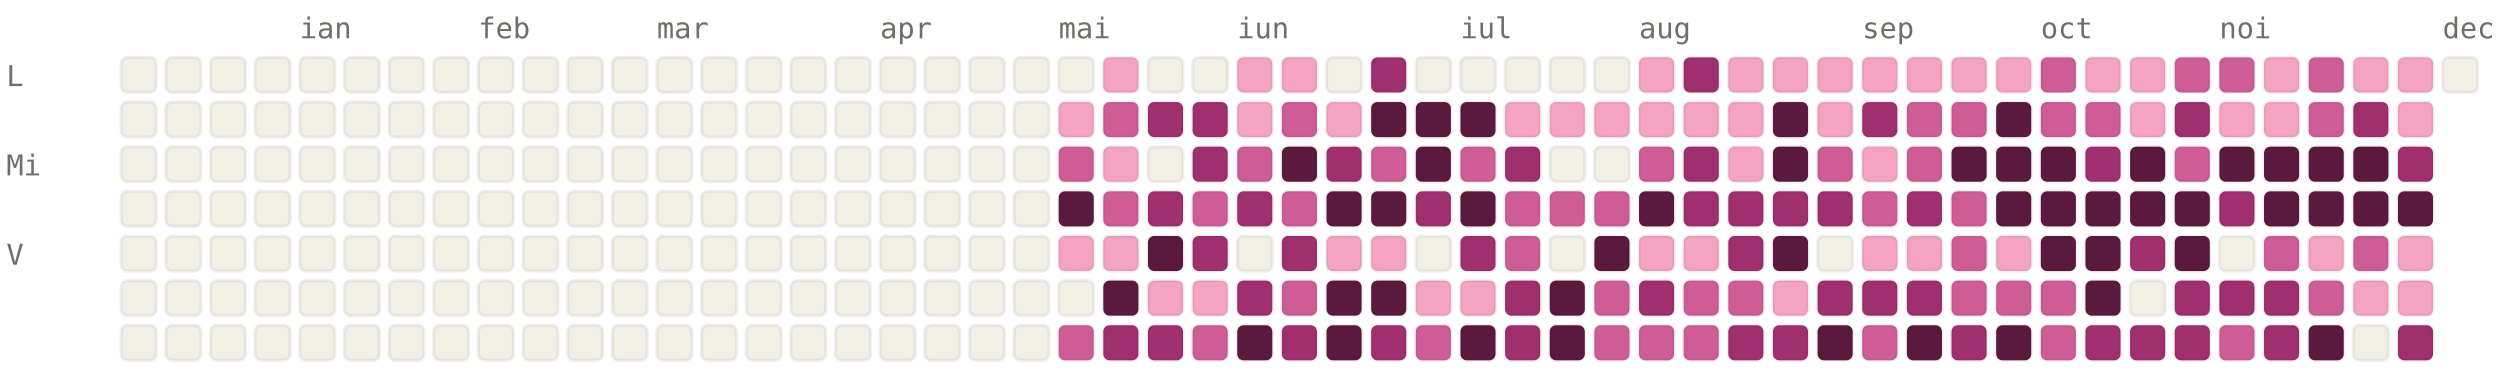
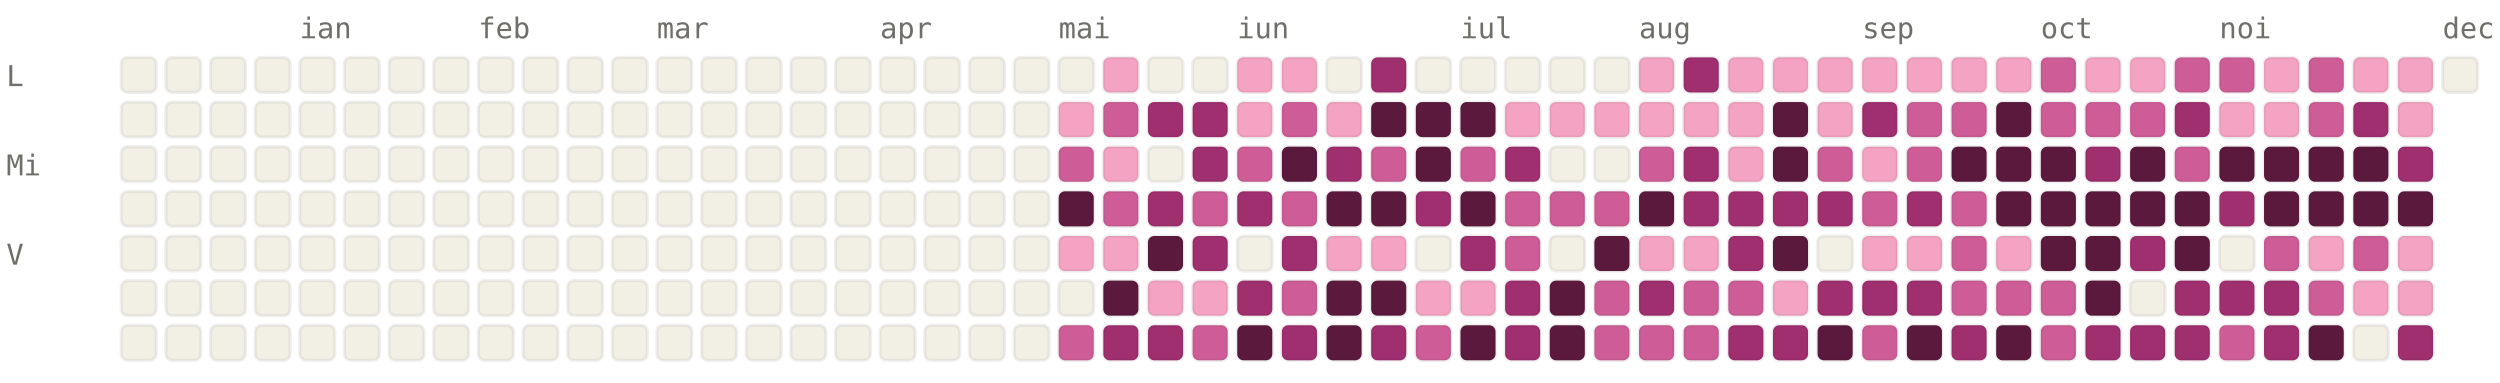
<svg xmlns="http://www.w3.org/2000/svg" viewBox="0 0 784 120" width="784" height="120" font-family="ui-monospace, SFMono-Regular, Menlo, monospace" font-size="9">
  <style>.l0{fill:#F2F0E5;stroke:rgba(0,0,0,0.06)}.l1{fill:#F4A4C2;stroke:rgba(0,0,0,0.06)}.l2{fill:#CE5D97;stroke:rgba(0,0,0,0.06)}.l3{fill:#A02F6F;stroke:rgba(0,0,0,0.06)}.l4{fill:#5C193E;stroke:rgba(0,0,0,0.06)}.lbl{fill:#6F6E69}@media (prefers-color-scheme: dark){.l0{fill:#1C1B1A;stroke:rgba(255,255,255,0.04)}.l1{fill:#451033;stroke:rgba(255,255,255,0.04)}.l2{fill:#751F4F;stroke:rgba(255,255,255,0.04)}.l3{fill:#CE5D97;stroke:rgba(255,255,255,0.04)}.l4{fill:#F4A4C2;stroke:rgba(255,255,255,0.04)}.lbl{fill:#878580}}</style>
  <text x="94" y="12" class="lbl">ian</text>
  <text x="150" y="12" class="lbl">feb</text>
  <text x="206" y="12" class="lbl">mar</text>
  <text x="276" y="12" class="lbl">apr</text>
  <text x="332" y="12" class="lbl">mai</text>
  <text x="388" y="12" class="lbl">iun</text>
  <text x="458" y="12" class="lbl">iul</text>
  <text x="514" y="12" class="lbl">aug</text>
  <text x="584" y="12" class="lbl">sep</text>
  <text x="640" y="12" class="lbl">oct</text>
  <text x="696" y="12" class="lbl">noi</text>
  <text x="766" y="12" class="lbl">dec</text>
  <text x="2" y="27" class="lbl">L</text>
  <text x="2" y="55" class="lbl">Mi</text>
  <text x="2" y="83" class="lbl">V</text>
  <rect x="38" y="18" width="11" height="11" rx="2" ry="2" class="l0" />
  <rect x="38" y="32" width="11" height="11" rx="2" ry="2" class="l0" />
  <rect x="38" y="46" width="11" height="11" rx="2" ry="2" class="l0" />
  <rect x="38" y="60" width="11" height="11" rx="2" ry="2" class="l0" />
  <rect x="38" y="74" width="11" height="11" rx="2" ry="2" class="l0" />
  <rect x="38" y="88" width="11" height="11" rx="2" ry="2" class="l0" />
  <rect x="38" y="102" width="11" height="11" rx="2" ry="2" class="l0" />
  <rect x="52" y="18" width="11" height="11" rx="2" ry="2" class="l0" />
  <rect x="52" y="32" width="11" height="11" rx="2" ry="2" class="l0" />
  <rect x="52" y="46" width="11" height="11" rx="2" ry="2" class="l0" />
  <rect x="52" y="60" width="11" height="11" rx="2" ry="2" class="l0" />
  <rect x="52" y="74" width="11" height="11" rx="2" ry="2" class="l0" />
  <rect x="52" y="88" width="11" height="11" rx="2" ry="2" class="l0" />
  <rect x="52" y="102" width="11" height="11" rx="2" ry="2" class="l0" />
  <rect x="66" y="18" width="11" height="11" rx="2" ry="2" class="l0" />
  <rect x="66" y="32" width="11" height="11" rx="2" ry="2" class="l0" />
  <rect x="66" y="46" width="11" height="11" rx="2" ry="2" class="l0" />
  <rect x="66" y="60" width="11" height="11" rx="2" ry="2" class="l0" />
  <rect x="66" y="74" width="11" height="11" rx="2" ry="2" class="l0" />
  <rect x="66" y="88" width="11" height="11" rx="2" ry="2" class="l0" />
  <rect x="66" y="102" width="11" height="11" rx="2" ry="2" class="l0" />
  <rect x="80" y="18" width="11" height="11" rx="2" ry="2" class="l0" />
  <rect x="80" y="32" width="11" height="11" rx="2" ry="2" class="l0" />
  <rect x="80" y="46" width="11" height="11" rx="2" ry="2" class="l0" />
  <rect x="80" y="60" width="11" height="11" rx="2" ry="2" class="l0" />
  <rect x="80" y="74" width="11" height="11" rx="2" ry="2" class="l0" />
  <rect x="80" y="88" width="11" height="11" rx="2" ry="2" class="l0" />
  <rect x="80" y="102" width="11" height="11" rx="2" ry="2" class="l0" />
  <rect x="94" y="18" width="11" height="11" rx="2" ry="2" class="l0" />
  <rect x="94" y="32" width="11" height="11" rx="2" ry="2" class="l0" />
  <rect x="94" y="46" width="11" height="11" rx="2" ry="2" class="l0" />
  <rect x="94" y="60" width="11" height="11" rx="2" ry="2" class="l0" />
  <rect x="94" y="74" width="11" height="11" rx="2" ry="2" class="l0" />
  <rect x="94" y="88" width="11" height="11" rx="2" ry="2" class="l0" />
  <rect x="94" y="102" width="11" height="11" rx="2" ry="2" class="l0" />
  <rect x="108" y="18" width="11" height="11" rx="2" ry="2" class="l0" />
  <rect x="108" y="32" width="11" height="11" rx="2" ry="2" class="l0" />
  <rect x="108" y="46" width="11" height="11" rx="2" ry="2" class="l0" />
  <rect x="108" y="60" width="11" height="11" rx="2" ry="2" class="l0" />
  <rect x="108" y="74" width="11" height="11" rx="2" ry="2" class="l0" />
  <rect x="108" y="88" width="11" height="11" rx="2" ry="2" class="l0" />
  <rect x="108" y="102" width="11" height="11" rx="2" ry="2" class="l0" />
  <rect x="122" y="18" width="11" height="11" rx="2" ry="2" class="l0" />
  <rect x="122" y="32" width="11" height="11" rx="2" ry="2" class="l0" />
  <rect x="122" y="46" width="11" height="11" rx="2" ry="2" class="l0" />
  <rect x="122" y="60" width="11" height="11" rx="2" ry="2" class="l0" />
  <rect x="122" y="74" width="11" height="11" rx="2" ry="2" class="l0" />
  <rect x="122" y="88" width="11" height="11" rx="2" ry="2" class="l0" />
  <rect x="122" y="102" width="11" height="11" rx="2" ry="2" class="l0" />
  <rect x="136" y="18" width="11" height="11" rx="2" ry="2" class="l0" />
  <rect x="136" y="32" width="11" height="11" rx="2" ry="2" class="l0" />
  <rect x="136" y="46" width="11" height="11" rx="2" ry="2" class="l0" />
  <rect x="136" y="60" width="11" height="11" rx="2" ry="2" class="l0" />
  <rect x="136" y="74" width="11" height="11" rx="2" ry="2" class="l0" />
  <rect x="136" y="88" width="11" height="11" rx="2" ry="2" class="l0" />
  <rect x="136" y="102" width="11" height="11" rx="2" ry="2" class="l0" />
  <rect x="150" y="18" width="11" height="11" rx="2" ry="2" class="l0" />
  <rect x="150" y="32" width="11" height="11" rx="2" ry="2" class="l0" />
  <rect x="150" y="46" width="11" height="11" rx="2" ry="2" class="l0" />
  <rect x="150" y="60" width="11" height="11" rx="2" ry="2" class="l0" />
  <rect x="150" y="74" width="11" height="11" rx="2" ry="2" class="l0" />
  <rect x="150" y="88" width="11" height="11" rx="2" ry="2" class="l0" />
  <rect x="150" y="102" width="11" height="11" rx="2" ry="2" class="l0" />
  <rect x="164" y="18" width="11" height="11" rx="2" ry="2" class="l0" />
  <rect x="164" y="32" width="11" height="11" rx="2" ry="2" class="l0" />
  <rect x="164" y="46" width="11" height="11" rx="2" ry="2" class="l0" />
  <rect x="164" y="60" width="11" height="11" rx="2" ry="2" class="l0" />
  <rect x="164" y="74" width="11" height="11" rx="2" ry="2" class="l0" />
  <rect x="164" y="88" width="11" height="11" rx="2" ry="2" class="l0" />
  <rect x="164" y="102" width="11" height="11" rx="2" ry="2" class="l0" />
  <rect x="178" y="18" width="11" height="11" rx="2" ry="2" class="l0" />
  <rect x="178" y="32" width="11" height="11" rx="2" ry="2" class="l0" />
  <rect x="178" y="46" width="11" height="11" rx="2" ry="2" class="l0" />
  <rect x="178" y="60" width="11" height="11" rx="2" ry="2" class="l0" />
  <rect x="178" y="74" width="11" height="11" rx="2" ry="2" class="l0" />
  <rect x="178" y="88" width="11" height="11" rx="2" ry="2" class="l0" />
  <rect x="178" y="102" width="11" height="11" rx="2" ry="2" class="l0" />
  <rect x="192" y="18" width="11" height="11" rx="2" ry="2" class="l0" />
  <rect x="192" y="32" width="11" height="11" rx="2" ry="2" class="l0" />
  <rect x="192" y="46" width="11" height="11" rx="2" ry="2" class="l0" />
  <rect x="192" y="60" width="11" height="11" rx="2" ry="2" class="l0" />
  <rect x="192" y="74" width="11" height="11" rx="2" ry="2" class="l0" />
  <rect x="192" y="88" width="11" height="11" rx="2" ry="2" class="l0" />
  <rect x="192" y="102" width="11" height="11" rx="2" ry="2" class="l0" />
  <rect x="206" y="18" width="11" height="11" rx="2" ry="2" class="l0" />
  <rect x="206" y="32" width="11" height="11" rx="2" ry="2" class="l0" />
  <rect x="206" y="46" width="11" height="11" rx="2" ry="2" class="l0" />
  <rect x="206" y="60" width="11" height="11" rx="2" ry="2" class="l0" />
  <rect x="206" y="74" width="11" height="11" rx="2" ry="2" class="l0" />
  <rect x="206" y="88" width="11" height="11" rx="2" ry="2" class="l0" />
  <rect x="206" y="102" width="11" height="11" rx="2" ry="2" class="l0" />
  <rect x="220" y="18" width="11" height="11" rx="2" ry="2" class="l0" />
  <rect x="220" y="32" width="11" height="11" rx="2" ry="2" class="l0" />
  <rect x="220" y="46" width="11" height="11" rx="2" ry="2" class="l0" />
  <rect x="220" y="60" width="11" height="11" rx="2" ry="2" class="l0" />
  <rect x="220" y="74" width="11" height="11" rx="2" ry="2" class="l0" />
  <rect x="220" y="88" width="11" height="11" rx="2" ry="2" class="l0" />
  <rect x="220" y="102" width="11" height="11" rx="2" ry="2" class="l0" />
  <rect x="234" y="18" width="11" height="11" rx="2" ry="2" class="l0" />
  <rect x="234" y="32" width="11" height="11" rx="2" ry="2" class="l0" />
  <rect x="234" y="46" width="11" height="11" rx="2" ry="2" class="l0" />
  <rect x="234" y="60" width="11" height="11" rx="2" ry="2" class="l0" />
  <rect x="234" y="74" width="11" height="11" rx="2" ry="2" class="l0" />
  <rect x="234" y="88" width="11" height="11" rx="2" ry="2" class="l0" />
  <rect x="234" y="102" width="11" height="11" rx="2" ry="2" class="l0" />
  <rect x="248" y="18" width="11" height="11" rx="2" ry="2" class="l0" />
  <rect x="248" y="32" width="11" height="11" rx="2" ry="2" class="l0" />
  <rect x="248" y="46" width="11" height="11" rx="2" ry="2" class="l0" />
  <rect x="248" y="60" width="11" height="11" rx="2" ry="2" class="l0" />
  <rect x="248" y="74" width="11" height="11" rx="2" ry="2" class="l0" />
  <rect x="248" y="88" width="11" height="11" rx="2" ry="2" class="l0" />
  <rect x="248" y="102" width="11" height="11" rx="2" ry="2" class="l0" />
  <rect x="262" y="18" width="11" height="11" rx="2" ry="2" class="l0" />
  <rect x="262" y="32" width="11" height="11" rx="2" ry="2" class="l0" />
  <rect x="262" y="46" width="11" height="11" rx="2" ry="2" class="l0" />
  <rect x="262" y="60" width="11" height="11" rx="2" ry="2" class="l0" />
  <rect x="262" y="74" width="11" height="11" rx="2" ry="2" class="l0" />
  <rect x="262" y="88" width="11" height="11" rx="2" ry="2" class="l0" />
  <rect x="262" y="102" width="11" height="11" rx="2" ry="2" class="l0" />
  <rect x="276" y="18" width="11" height="11" rx="2" ry="2" class="l0" />
  <rect x="276" y="32" width="11" height="11" rx="2" ry="2" class="l0" />
  <rect x="276" y="46" width="11" height="11" rx="2" ry="2" class="l0" />
  <rect x="276" y="60" width="11" height="11" rx="2" ry="2" class="l0" />
  <rect x="276" y="74" width="11" height="11" rx="2" ry="2" class="l0" />
  <rect x="276" y="88" width="11" height="11" rx="2" ry="2" class="l0" />
  <rect x="276" y="102" width="11" height="11" rx="2" ry="2" class="l0" />
  <rect x="290" y="18" width="11" height="11" rx="2" ry="2" class="l0" />
  <rect x="290" y="32" width="11" height="11" rx="2" ry="2" class="l0" />
  <rect x="290" y="46" width="11" height="11" rx="2" ry="2" class="l0" />
  <rect x="290" y="60" width="11" height="11" rx="2" ry="2" class="l0" />
  <rect x="290" y="74" width="11" height="11" rx="2" ry="2" class="l0" />
  <rect x="290" y="88" width="11" height="11" rx="2" ry="2" class="l0" />
  <rect x="290" y="102" width="11" height="11" rx="2" ry="2" class="l0" />
  <rect x="304" y="18" width="11" height="11" rx="2" ry="2" class="l0" />
  <rect x="304" y="32" width="11" height="11" rx="2" ry="2" class="l0" />
  <rect x="304" y="46" width="11" height="11" rx="2" ry="2" class="l0" />
  <rect x="304" y="60" width="11" height="11" rx="2" ry="2" class="l0" />
  <rect x="304" y="74" width="11" height="11" rx="2" ry="2" class="l0" />
  <rect x="304" y="88" width="11" height="11" rx="2" ry="2" class="l0" />
  <rect x="304" y="102" width="11" height="11" rx="2" ry="2" class="l0" />
  <rect x="318" y="18" width="11" height="11" rx="2" ry="2" class="l0" />
  <rect x="318" y="32" width="11" height="11" rx="2" ry="2" class="l0" />
  <rect x="318" y="46" width="11" height="11" rx="2" ry="2" class="l0" />
  <rect x="318" y="60" width="11" height="11" rx="2" ry="2" class="l0" />
  <rect x="318" y="74" width="11" height="11" rx="2" ry="2" class="l0" />
  <rect x="318" y="88" width="11" height="11" rx="2" ry="2" class="l0" />
  <rect x="318" y="102" width="11" height="11" rx="2" ry="2" class="l0" />
  <rect x="332" y="18" width="11" height="11" rx="2" ry="2" class="l0" />
  <rect x="332" y="32" width="11" height="11" rx="2" ry="2" class="l1" />
  <rect x="332" y="46" width="11" height="11" rx="2" ry="2" class="l2" />
  <rect x="332" y="60" width="11" height="11" rx="2" ry="2" class="l4" />
  <rect x="332" y="74" width="11" height="11" rx="2" ry="2" class="l1" />
  <rect x="332" y="88" width="11" height="11" rx="2" ry="2" class="l0" />
  <rect x="332" y="102" width="11" height="11" rx="2" ry="2" class="l2" />
  <rect x="346" y="18" width="11" height="11" rx="2" ry="2" class="l1" />
  <rect x="346" y="32" width="11" height="11" rx="2" ry="2" class="l2" />
  <rect x="346" y="46" width="11" height="11" rx="2" ry="2" class="l1" />
  <rect x="346" y="60" width="11" height="11" rx="2" ry="2" class="l2" />
  <rect x="346" y="74" width="11" height="11" rx="2" ry="2" class="l1" />
  <rect x="346" y="88" width="11" height="11" rx="2" ry="2" class="l4" />
  <rect x="346" y="102" width="11" height="11" rx="2" ry="2" class="l3" />
  <rect x="360" y="18" width="11" height="11" rx="2" ry="2" class="l0" />
  <rect x="360" y="32" width="11" height="11" rx="2" ry="2" class="l3" />
  <rect x="360" y="46" width="11" height="11" rx="2" ry="2" class="l0" />
  <rect x="360" y="60" width="11" height="11" rx="2" ry="2" class="l3" />
  <rect x="360" y="74" width="11" height="11" rx="2" ry="2" class="l4" />
  <rect x="360" y="88" width="11" height="11" rx="2" ry="2" class="l1" />
  <rect x="360" y="102" width="11" height="11" rx="2" ry="2" class="l3" />
  <rect x="374" y="18" width="11" height="11" rx="2" ry="2" class="l0" />
  <rect x="374" y="32" width="11" height="11" rx="2" ry="2" class="l3" />
  <rect x="374" y="46" width="11" height="11" rx="2" ry="2" class="l3" />
  <rect x="374" y="60" width="11" height="11" rx="2" ry="2" class="l2" />
  <rect x="374" y="74" width="11" height="11" rx="2" ry="2" class="l3" />
  <rect x="374" y="88" width="11" height="11" rx="2" ry="2" class="l1" />
  <rect x="374" y="102" width="11" height="11" rx="2" ry="2" class="l2" />
  <rect x="388" y="18" width="11" height="11" rx="2" ry="2" class="l1" />
  <rect x="388" y="32" width="11" height="11" rx="2" ry="2" class="l1" />
  <rect x="388" y="46" width="11" height="11" rx="2" ry="2" class="l2" />
  <rect x="388" y="60" width="11" height="11" rx="2" ry="2" class="l3" />
  <rect x="388" y="74" width="11" height="11" rx="2" ry="2" class="l0" />
  <rect x="388" y="88" width="11" height="11" rx="2" ry="2" class="l3" />
  <rect x="388" y="102" width="11" height="11" rx="2" ry="2" class="l4" />
  <rect x="402" y="18" width="11" height="11" rx="2" ry="2" class="l1" />
  <rect x="402" y="32" width="11" height="11" rx="2" ry="2" class="l2" />
  <rect x="402" y="46" width="11" height="11" rx="2" ry="2" class="l4" />
  <rect x="402" y="60" width="11" height="11" rx="2" ry="2" class="l2" />
  <rect x="402" y="74" width="11" height="11" rx="2" ry="2" class="l3" />
  <rect x="402" y="88" width="11" height="11" rx="2" ry="2" class="l2" />
  <rect x="402" y="102" width="11" height="11" rx="2" ry="2" class="l3" />
  <rect x="416" y="18" width="11" height="11" rx="2" ry="2" class="l0" />
  <rect x="416" y="32" width="11" height="11" rx="2" ry="2" class="l1" />
  <rect x="416" y="46" width="11" height="11" rx="2" ry="2" class="l3" />
  <rect x="416" y="60" width="11" height="11" rx="2" ry="2" class="l4" />
  <rect x="416" y="74" width="11" height="11" rx="2" ry="2" class="l1" />
  <rect x="416" y="88" width="11" height="11" rx="2" ry="2" class="l4" />
  <rect x="416" y="102" width="11" height="11" rx="2" ry="2" class="l4" />
  <rect x="430" y="18" width="11" height="11" rx="2" ry="2" class="l3" />
  <rect x="430" y="32" width="11" height="11" rx="2" ry="2" class="l4" />
  <rect x="430" y="46" width="11" height="11" rx="2" ry="2" class="l2" />
  <rect x="430" y="60" width="11" height="11" rx="2" ry="2" class="l4" />
  <rect x="430" y="74" width="11" height="11" rx="2" ry="2" class="l1" />
  <rect x="430" y="88" width="11" height="11" rx="2" ry="2" class="l4" />
  <rect x="430" y="102" width="11" height="11" rx="2" ry="2" class="l3" />
  <rect x="444" y="18" width="11" height="11" rx="2" ry="2" class="l0" />
  <rect x="444" y="32" width="11" height="11" rx="2" ry="2" class="l4" />
  <rect x="444" y="46" width="11" height="11" rx="2" ry="2" class="l4" />
  <rect x="444" y="60" width="11" height="11" rx="2" ry="2" class="l3" />
  <rect x="444" y="74" width="11" height="11" rx="2" ry="2" class="l0" />
  <rect x="444" y="88" width="11" height="11" rx="2" ry="2" class="l1" />
  <rect x="444" y="102" width="11" height="11" rx="2" ry="2" class="l2" />
  <rect x="458" y="18" width="11" height="11" rx="2" ry="2" class="l0" />
  <rect x="458" y="32" width="11" height="11" rx="2" ry="2" class="l4" />
  <rect x="458" y="46" width="11" height="11" rx="2" ry="2" class="l2" />
  <rect x="458" y="60" width="11" height="11" rx="2" ry="2" class="l4" />
  <rect x="458" y="74" width="11" height="11" rx="2" ry="2" class="l3" />
  <rect x="458" y="88" width="11" height="11" rx="2" ry="2" class="l1" />
  <rect x="458" y="102" width="11" height="11" rx="2" ry="2" class="l4" />
  <rect x="472" y="18" width="11" height="11" rx="2" ry="2" class="l0" />
  <rect x="472" y="32" width="11" height="11" rx="2" ry="2" class="l1" />
  <rect x="472" y="46" width="11" height="11" rx="2" ry="2" class="l3" />
  <rect x="472" y="60" width="11" height="11" rx="2" ry="2" class="l2" />
  <rect x="472" y="74" width="11" height="11" rx="2" ry="2" class="l2" />
  <rect x="472" y="88" width="11" height="11" rx="2" ry="2" class="l3" />
  <rect x="472" y="102" width="11" height="11" rx="2" ry="2" class="l3" />
  <rect x="486" y="18" width="11" height="11" rx="2" ry="2" class="l0" />
  <rect x="486" y="32" width="11" height="11" rx="2" ry="2" class="l1" />
  <rect x="486" y="46" width="11" height="11" rx="2" ry="2" class="l0" />
  <rect x="486" y="60" width="11" height="11" rx="2" ry="2" class="l2" />
  <rect x="486" y="74" width="11" height="11" rx="2" ry="2" class="l0" />
  <rect x="486" y="88" width="11" height="11" rx="2" ry="2" class="l4" />
  <rect x="486" y="102" width="11" height="11" rx="2" ry="2" class="l4" />
  <rect x="500" y="18" width="11" height="11" rx="2" ry="2" class="l0" />
  <rect x="500" y="32" width="11" height="11" rx="2" ry="2" class="l1" />
  <rect x="500" y="46" width="11" height="11" rx="2" ry="2" class="l0" />
  <rect x="500" y="60" width="11" height="11" rx="2" ry="2" class="l2" />
  <rect x="500" y="74" width="11" height="11" rx="2" ry="2" class="l4" />
  <rect x="500" y="88" width="11" height="11" rx="2" ry="2" class="l2" />
  <rect x="500" y="102" width="11" height="11" rx="2" ry="2" class="l2" />
  <rect x="514" y="18" width="11" height="11" rx="2" ry="2" class="l1" />
  <rect x="514" y="32" width="11" height="11" rx="2" ry="2" class="l1" />
  <rect x="514" y="46" width="11" height="11" rx="2" ry="2" class="l2" />
  <rect x="514" y="60" width="11" height="11" rx="2" ry="2" class="l4" />
  <rect x="514" y="74" width="11" height="11" rx="2" ry="2" class="l1" />
  <rect x="514" y="88" width="11" height="11" rx="2" ry="2" class="l3" />
  <rect x="514" y="102" width="11" height="11" rx="2" ry="2" class="l2" />
  <rect x="528" y="18" width="11" height="11" rx="2" ry="2" class="l3" />
  <rect x="528" y="32" width="11" height="11" rx="2" ry="2" class="l1" />
  <rect x="528" y="46" width="11" height="11" rx="2" ry="2" class="l3" />
  <rect x="528" y="60" width="11" height="11" rx="2" ry="2" class="l3" />
  <rect x="528" y="74" width="11" height="11" rx="2" ry="2" class="l1" />
  <rect x="528" y="88" width="11" height="11" rx="2" ry="2" class="l2" />
  <rect x="528" y="102" width="11" height="11" rx="2" ry="2" class="l2" />
  <rect x="542" y="18" width="11" height="11" rx="2" ry="2" class="l1" />
  <rect x="542" y="32" width="11" height="11" rx="2" ry="2" class="l1" />
  <rect x="542" y="46" width="11" height="11" rx="2" ry="2" class="l1" />
  <rect x="542" y="60" width="11" height="11" rx="2" ry="2" class="l3" />
  <rect x="542" y="74" width="11" height="11" rx="2" ry="2" class="l3" />
  <rect x="542" y="88" width="11" height="11" rx="2" ry="2" class="l2" />
  <rect x="542" y="102" width="11" height="11" rx="2" ry="2" class="l3" />
  <rect x="556" y="18" width="11" height="11" rx="2" ry="2" class="l1" />
  <rect x="556" y="32" width="11" height="11" rx="2" ry="2" class="l4" />
  <rect x="556" y="46" width="11" height="11" rx="2" ry="2" class="l4" />
  <rect x="556" y="60" width="11" height="11" rx="2" ry="2" class="l3" />
  <rect x="556" y="74" width="11" height="11" rx="2" ry="2" class="l4" />
  <rect x="556" y="88" width="11" height="11" rx="2" ry="2" class="l1" />
  <rect x="556" y="102" width="11" height="11" rx="2" ry="2" class="l3" />
  <rect x="570" y="18" width="11" height="11" rx="2" ry="2" class="l1" />
  <rect x="570" y="32" width="11" height="11" rx="2" ry="2" class="l1" />
  <rect x="570" y="46" width="11" height="11" rx="2" ry="2" class="l2" />
  <rect x="570" y="60" width="11" height="11" rx="2" ry="2" class="l3" />
  <rect x="570" y="74" width="11" height="11" rx="2" ry="2" class="l0" />
  <rect x="570" y="88" width="11" height="11" rx="2" ry="2" class="l3" />
  <rect x="570" y="102" width="11" height="11" rx="2" ry="2" class="l4" />
  <rect x="584" y="18" width="11" height="11" rx="2" ry="2" class="l1" />
  <rect x="584" y="32" width="11" height="11" rx="2" ry="2" class="l3" />
  <rect x="584" y="46" width="11" height="11" rx="2" ry="2" class="l1" />
  <rect x="584" y="60" width="11" height="11" rx="2" ry="2" class="l2" />
  <rect x="584" y="74" width="11" height="11" rx="2" ry="2" class="l1" />
  <rect x="584" y="88" width="11" height="11" rx="2" ry="2" class="l3" />
  <rect x="584" y="102" width="11" height="11" rx="2" ry="2" class="l2" />
  <rect x="598" y="18" width="11" height="11" rx="2" ry="2" class="l1" />
  <rect x="598" y="32" width="11" height="11" rx="2" ry="2" class="l2" />
  <rect x="598" y="46" width="11" height="11" rx="2" ry="2" class="l2" />
  <rect x="598" y="60" width="11" height="11" rx="2" ry="2" class="l3" />
  <rect x="598" y="74" width="11" height="11" rx="2" ry="2" class="l1" />
  <rect x="598" y="88" width="11" height="11" rx="2" ry="2" class="l3" />
  <rect x="598" y="102" width="11" height="11" rx="2" ry="2" class="l4" />
  <rect x="612" y="18" width="11" height="11" rx="2" ry="2" class="l1" />
  <rect x="612" y="32" width="11" height="11" rx="2" ry="2" class="l2" />
  <rect x="612" y="46" width="11" height="11" rx="2" ry="2" class="l4" />
  <rect x="612" y="60" width="11" height="11" rx="2" ry="2" class="l2" />
  <rect x="612" y="74" width="11" height="11" rx="2" ry="2" class="l2" />
  <rect x="612" y="88" width="11" height="11" rx="2" ry="2" class="l2" />
  <rect x="612" y="102" width="11" height="11" rx="2" ry="2" class="l3" />
  <rect x="626" y="18" width="11" height="11" rx="2" ry="2" class="l1" />
  <rect x="626" y="32" width="11" height="11" rx="2" ry="2" class="l4" />
  <rect x="626" y="46" width="11" height="11" rx="2" ry="2" class="l4" />
  <rect x="626" y="60" width="11" height="11" rx="2" ry="2" class="l4" />
  <rect x="626" y="74" width="11" height="11" rx="2" ry="2" class="l1" />
  <rect x="626" y="88" width="11" height="11" rx="2" ry="2" class="l2" />
  <rect x="626" y="102" width="11" height="11" rx="2" ry="2" class="l4" />
  <rect x="640" y="18" width="11" height="11" rx="2" ry="2" class="l2" />
  <rect x="640" y="32" width="11" height="11" rx="2" ry="2" class="l2" />
  <rect x="640" y="46" width="11" height="11" rx="2" ry="2" class="l4" />
  <rect x="640" y="60" width="11" height="11" rx="2" ry="2" class="l4" />
  <rect x="640" y="74" width="11" height="11" rx="2" ry="2" class="l4" />
  <rect x="640" y="88" width="11" height="11" rx="2" ry="2" class="l2" />
  <rect x="640" y="102" width="11" height="11" rx="2" ry="2" class="l2" />
  <rect x="654" y="18" width="11" height="11" rx="2" ry="2" class="l1" />
  <rect x="654" y="32" width="11" height="11" rx="2" ry="2" class="l2" />
  <rect x="654" y="46" width="11" height="11" rx="2" ry="2" class="l3" />
  <rect x="654" y="60" width="11" height="11" rx="2" ry="2" class="l4" />
  <rect x="654" y="74" width="11" height="11" rx="2" ry="2" class="l4" />
  <rect x="654" y="88" width="11" height="11" rx="2" ry="2" class="l4" />
  <rect x="654" y="102" width="11" height="11" rx="2" ry="2" class="l3" />
  <rect x="668" y="18" width="11" height="11" rx="2" ry="2" class="l1" />
-   <rect x="668" y="32" width="11" height="11" rx="2" ry="2" class="l1" />
+   <rect x="668" y="32" width="11" height="11" rx="2" ry="2" class="l2" />
  <rect x="668" y="46" width="11" height="11" rx="2" ry="2" class="l4" />
  <rect x="668" y="60" width="11" height="11" rx="2" ry="2" class="l4" />
  <rect x="668" y="74" width="11" height="11" rx="2" ry="2" class="l3" />
  <rect x="668" y="88" width="11" height="11" rx="2" ry="2" class="l0" />
  <rect x="668" y="102" width="11" height="11" rx="2" ry="2" class="l3" />
  <rect x="682" y="18" width="11" height="11" rx="2" ry="2" class="l2" />
  <rect x="682" y="32" width="11" height="11" rx="2" ry="2" class="l3" />
  <rect x="682" y="46" width="11" height="11" rx="2" ry="2" class="l2" />
  <rect x="682" y="60" width="11" height="11" rx="2" ry="2" class="l4" />
  <rect x="682" y="74" width="11" height="11" rx="2" ry="2" class="l4" />
  <rect x="682" y="88" width="11" height="11" rx="2" ry="2" class="l3" />
  <rect x="682" y="102" width="11" height="11" rx="2" ry="2" class="l3" />
  <rect x="696" y="18" width="11" height="11" rx="2" ry="2" class="l2" />
  <rect x="696" y="32" width="11" height="11" rx="2" ry="2" class="l1" />
  <rect x="696" y="46" width="11" height="11" rx="2" ry="2" class="l4" />
  <rect x="696" y="60" width="11" height="11" rx="2" ry="2" class="l3" />
  <rect x="696" y="74" width="11" height="11" rx="2" ry="2" class="l0" />
  <rect x="696" y="88" width="11" height="11" rx="2" ry="2" class="l3" />
  <rect x="696" y="102" width="11" height="11" rx="2" ry="2" class="l2" />
  <rect x="710" y="18" width="11" height="11" rx="2" ry="2" class="l1" />
  <rect x="710" y="32" width="11" height="11" rx="2" ry="2" class="l1" />
  <rect x="710" y="46" width="11" height="11" rx="2" ry="2" class="l4" />
  <rect x="710" y="60" width="11" height="11" rx="2" ry="2" class="l4" />
  <rect x="710" y="74" width="11" height="11" rx="2" ry="2" class="l2" />
  <rect x="710" y="88" width="11" height="11" rx="2" ry="2" class="l3" />
  <rect x="710" y="102" width="11" height="11" rx="2" ry="2" class="l3" />
  <rect x="724" y="18" width="11" height="11" rx="2" ry="2" class="l2" />
  <rect x="724" y="32" width="11" height="11" rx="2" ry="2" class="l2" />
  <rect x="724" y="46" width="11" height="11" rx="2" ry="2" class="l4" />
  <rect x="724" y="60" width="11" height="11" rx="2" ry="2" class="l4" />
  <rect x="724" y="74" width="11" height="11" rx="2" ry="2" class="l1" />
  <rect x="724" y="88" width="11" height="11" rx="2" ry="2" class="l2" />
  <rect x="724" y="102" width="11" height="11" rx="2" ry="2" class="l4" />
  <rect x="738" y="18" width="11" height="11" rx="2" ry="2" class="l1" />
  <rect x="738" y="32" width="11" height="11" rx="2" ry="2" class="l3" />
  <rect x="738" y="46" width="11" height="11" rx="2" ry="2" class="l4" />
  <rect x="738" y="60" width="11" height="11" rx="2" ry="2" class="l4" />
  <rect x="738" y="74" width="11" height="11" rx="2" ry="2" class="l2" />
  <rect x="738" y="88" width="11" height="11" rx="2" ry="2" class="l1" />
  <rect x="738" y="102" width="11" height="11" rx="2" ry="2" class="l0" />
  <rect x="752" y="18" width="11" height="11" rx="2" ry="2" class="l1" />
  <rect x="752" y="32" width="11" height="11" rx="2" ry="2" class="l1" />
  <rect x="752" y="46" width="11" height="11" rx="2" ry="2" class="l3" />
  <rect x="752" y="60" width="11" height="11" rx="2" ry="2" class="l4" />
  <rect x="752" y="74" width="11" height="11" rx="2" ry="2" class="l1" />
  <rect x="752" y="88" width="11" height="11" rx="2" ry="2" class="l1" />
  <rect x="752" y="102" width="11" height="11" rx="2" ry="2" class="l3" />
  <rect x="766" y="18" width="11" height="11" rx="2" ry="2" class="l0" />
</svg>
